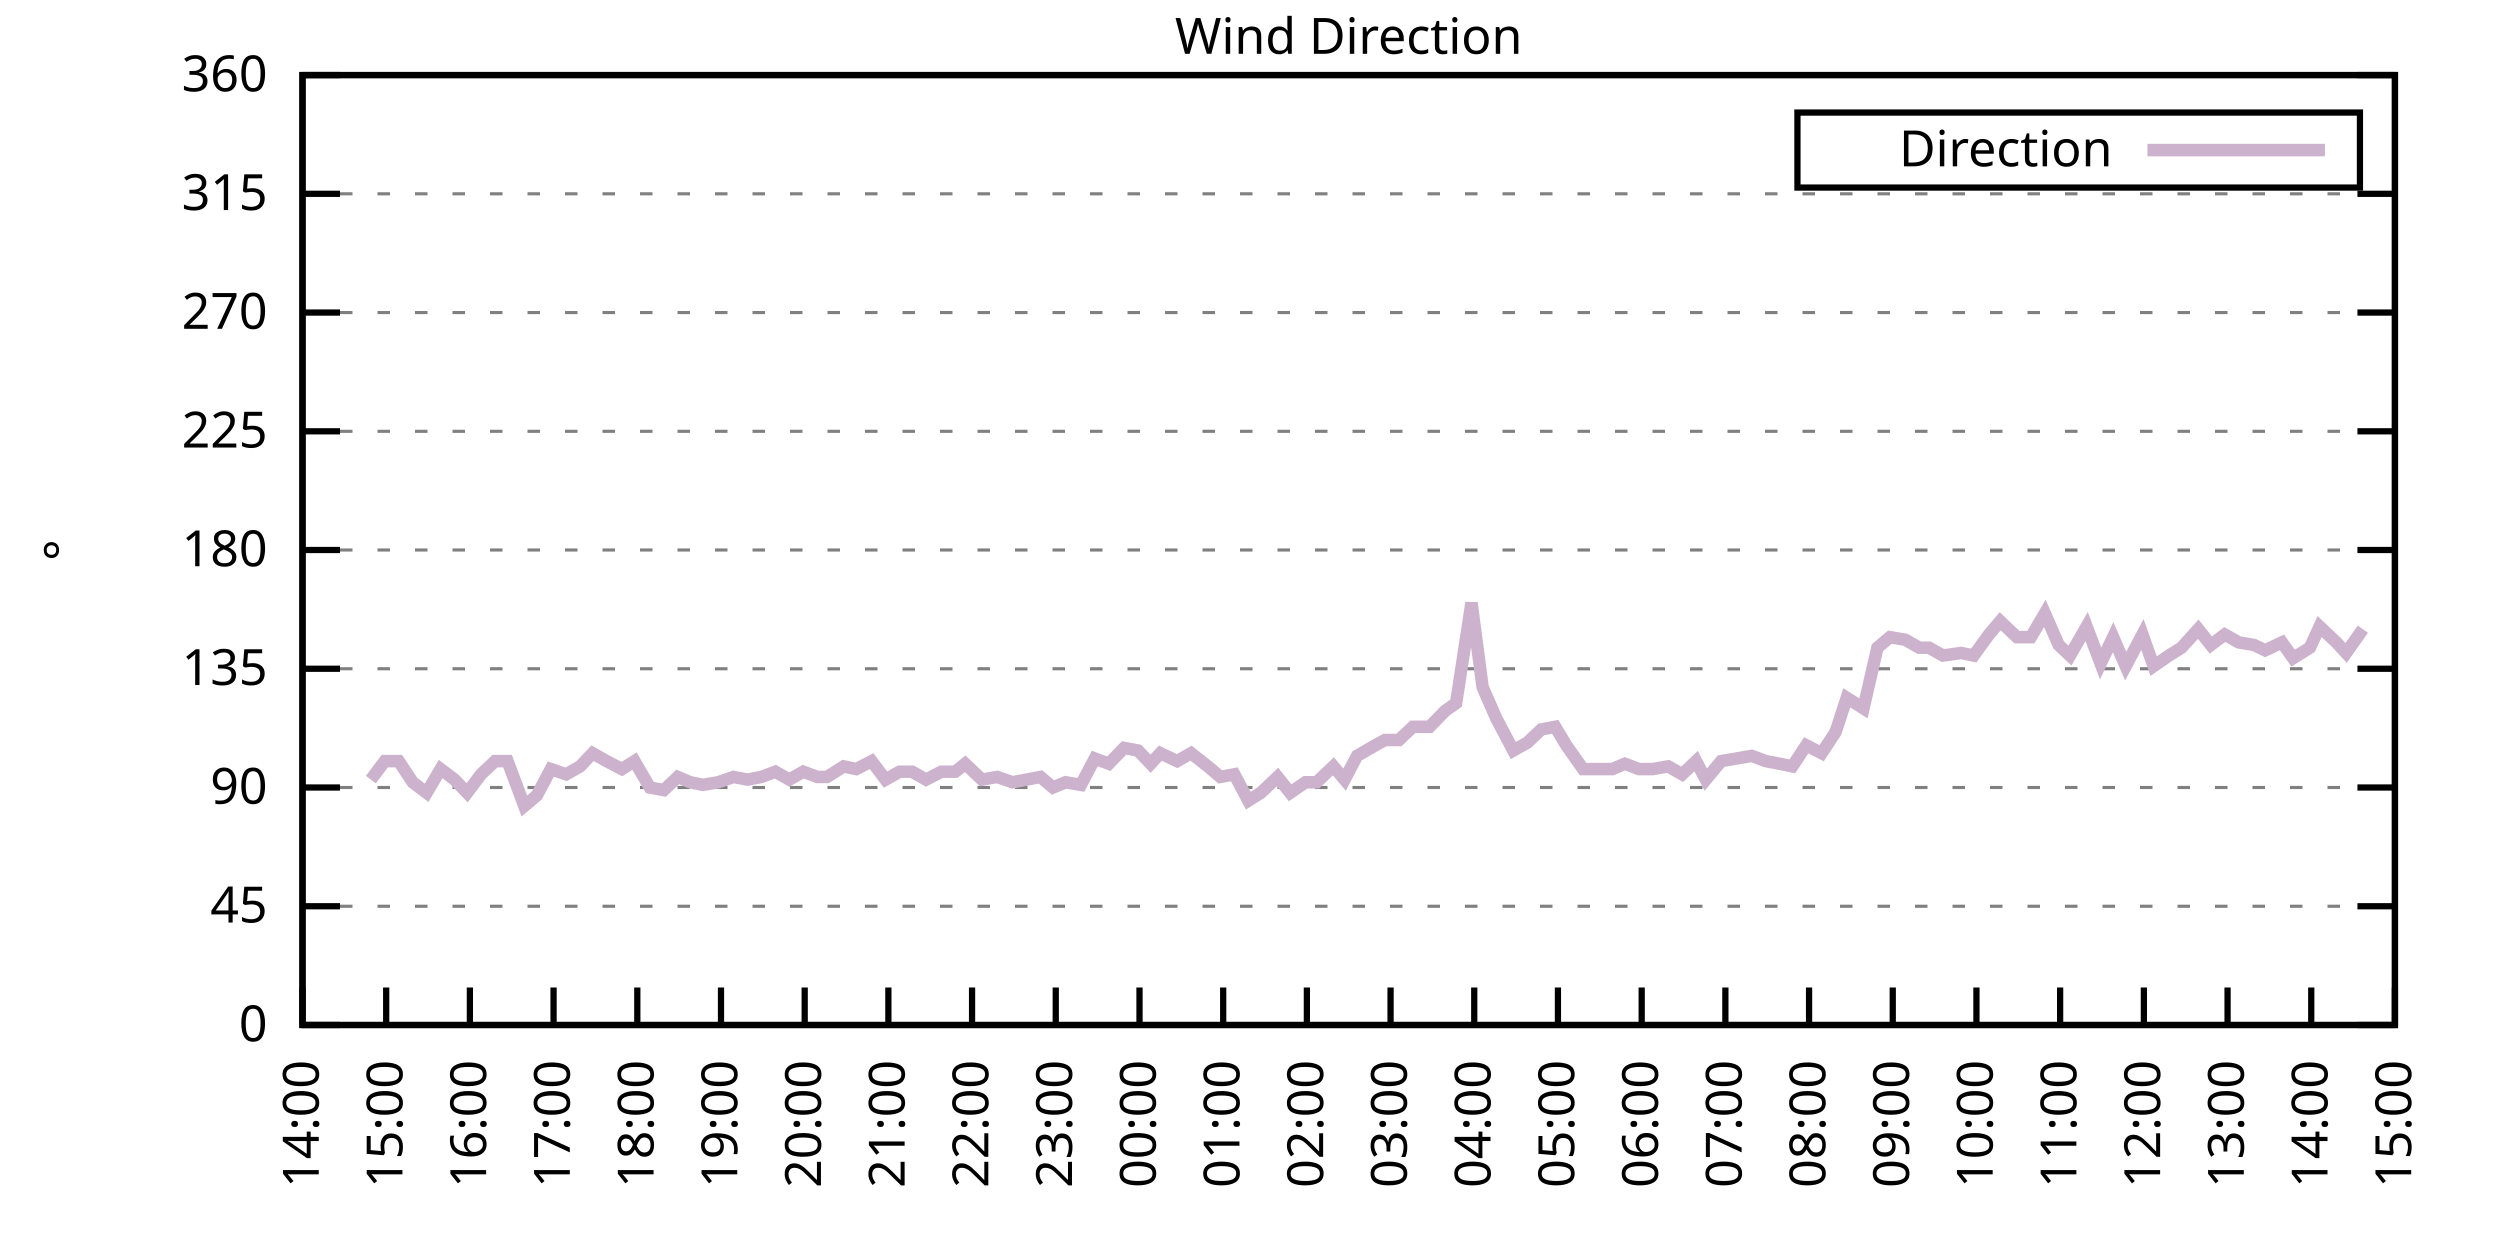
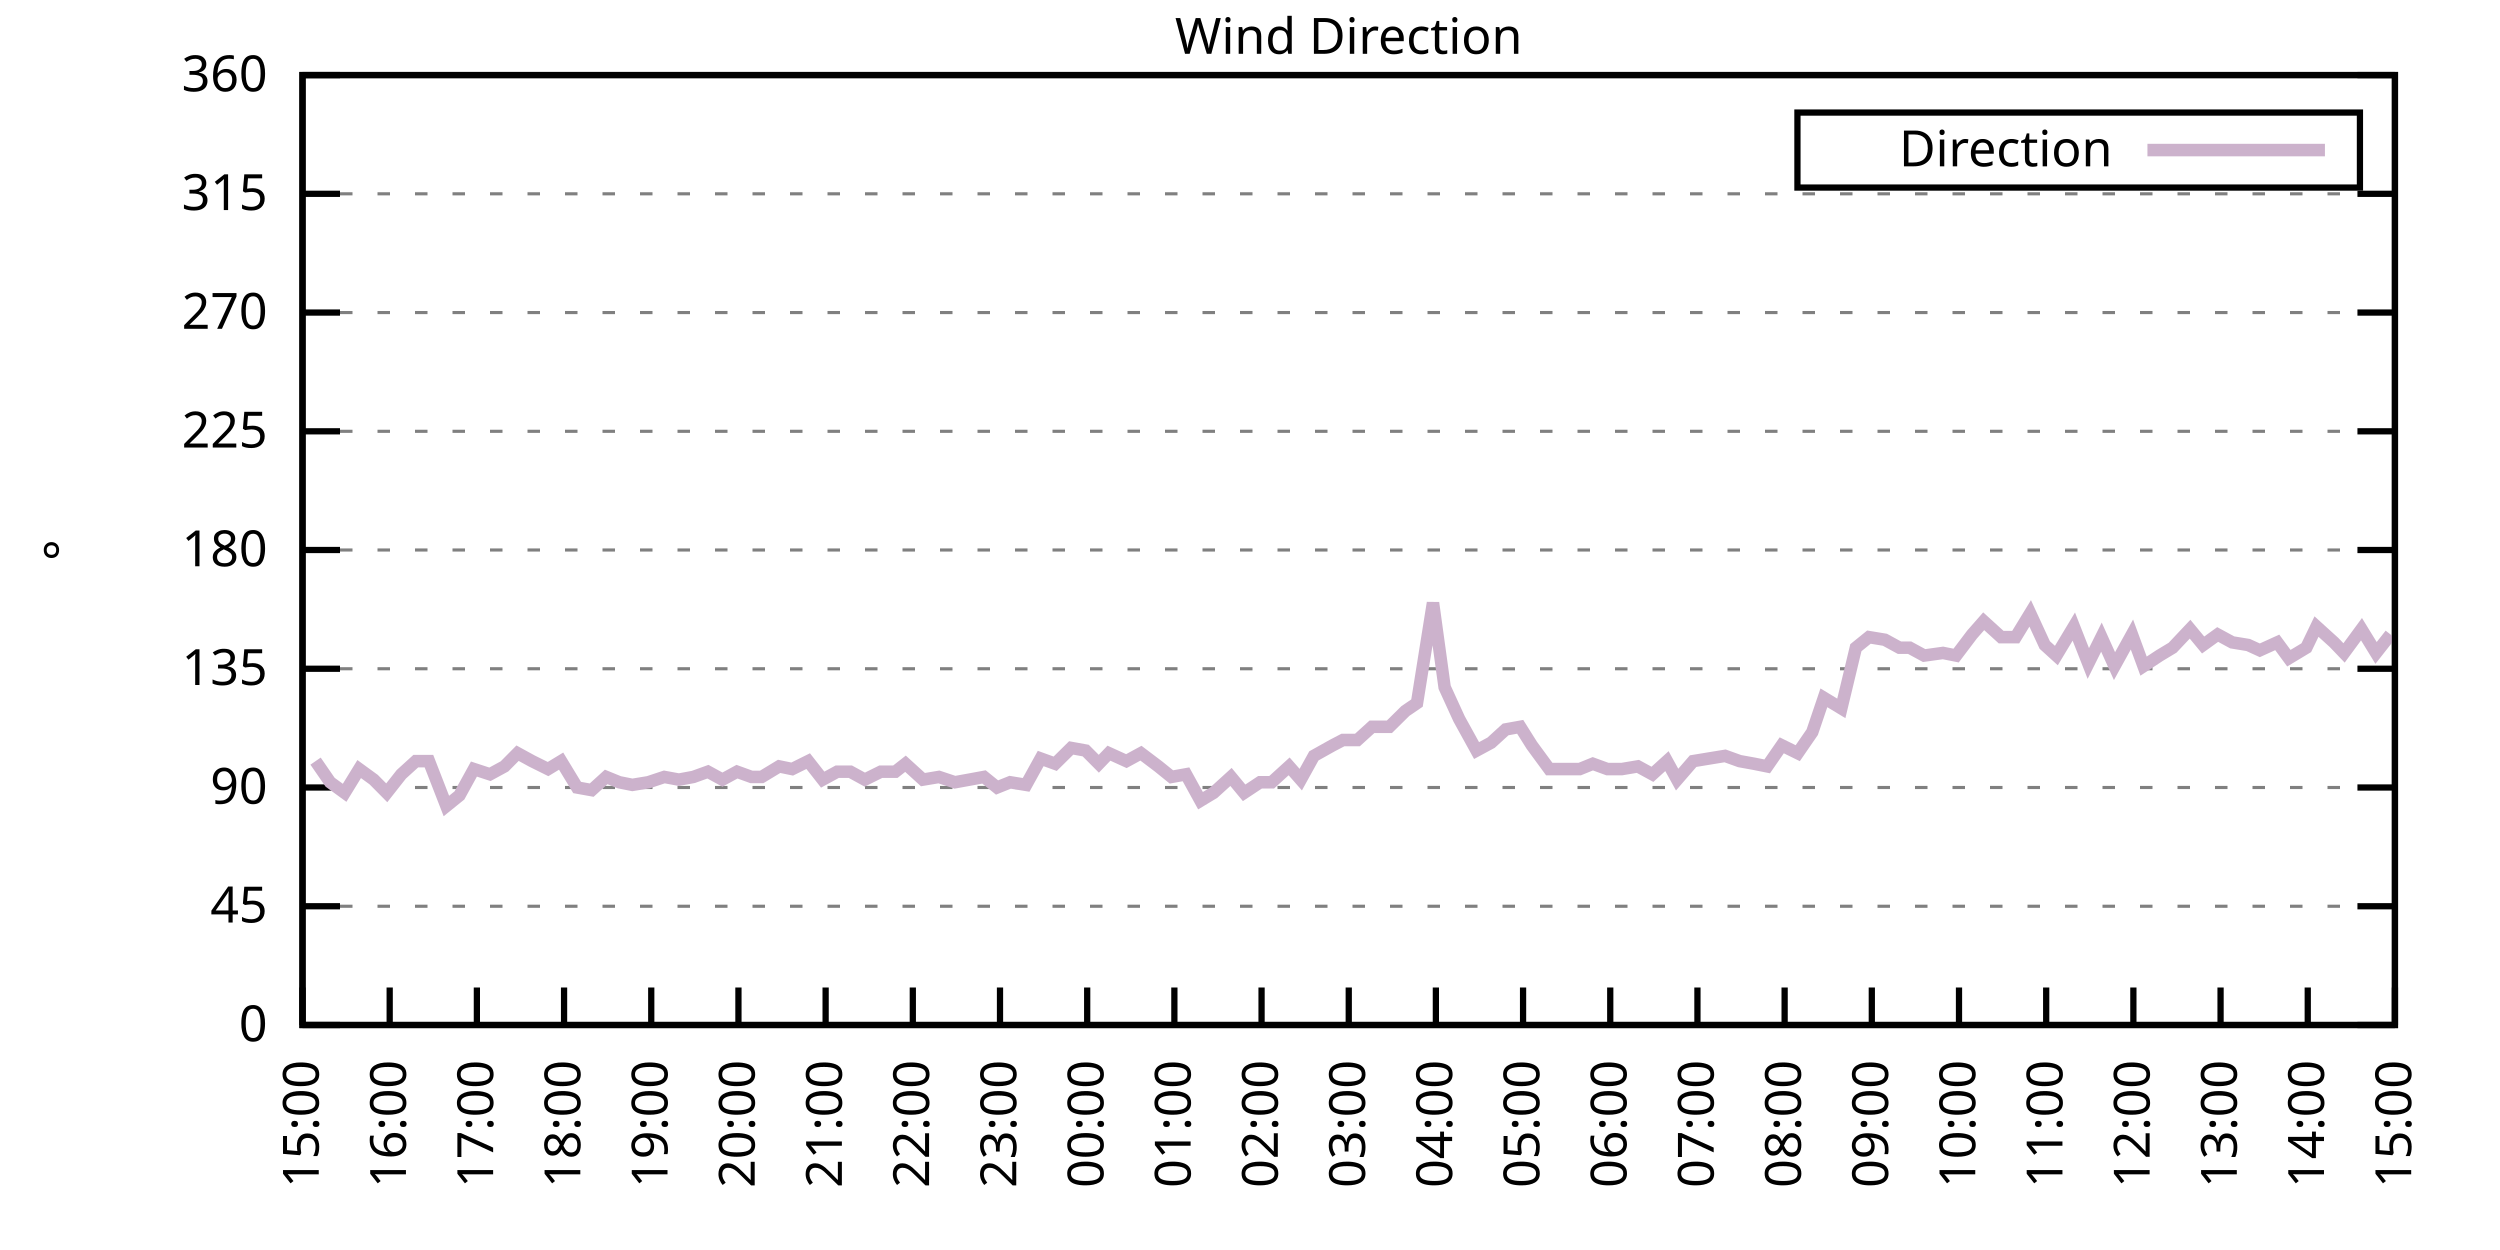
<svg xmlns="http://www.w3.org/2000/svg" xmlns:xlink="http://www.w3.org/1999/xlink" width="400" height="200" viewBox="0 0 400 200">
  <g id="gnuplot_canvas">
    <rect x="0" y="0" width="400" height="200" fill="none" />
    <defs>
      <circle id="gpDot" r="0.5" stroke-width="0.5" stroke="currentColor" />
      <path id="gpPt0" stroke-width="0.333" stroke="currentColor" d="M-1,0 h2 M0,-1 v2" />
      <path id="gpPt1" stroke-width="0.333" stroke="currentColor" d="M-1,-1 L1,1 M1,-1 L-1,1" />
      <path id="gpPt2" stroke-width="0.333" stroke="currentColor" d="M-1,0 L1,0 M0,-1 L0,1 M-1,-1 L1,1 M-1,1 L1,-1" />
      <rect id="gpPt3" stroke-width="0.333" stroke="currentColor" x="-1" y="-1" width="2" height="2" />
      <rect id="gpPt4" stroke-width="0.333" stroke="currentColor" fill="currentColor" x="-1" y="-1" width="2" height="2" />
      <circle id="gpPt5" stroke-width="0.333" stroke="currentColor" cx="0" cy="0" r="1" />
      <use xlink:href="#gpPt5" id="gpPt6" fill="currentColor" stroke="none" />
      <path id="gpPt7" stroke-width="0.333" stroke="currentColor" d="M0,-1.33 L-1.33,0.67 L1.33,0.67 z" />
      <use xlink:href="#gpPt7" id="gpPt8" fill="currentColor" stroke="none" />
      <use xlink:href="#gpPt7" id="gpPt9" stroke="currentColor" transform="rotate(180)" />
      <use xlink:href="#gpPt9" id="gpPt10" fill="currentColor" stroke="none" />
      <use xlink:href="#gpPt3" id="gpPt11" stroke="currentColor" transform="rotate(45)" />
      <use xlink:href="#gpPt11" id="gpPt12" fill="currentColor" stroke="none" />
      <path id="gpPt13" stroke-width="0.333" stroke="currentColor" d="M0,1.330 L1.265,0.411 L0.782,-1.067 L-0.782,-1.076 L-1.265,0.411 z" />
      <use xlink:href="#gpPt13" id="gpPt14" fill="currentColor" stroke="none" />
      <filter id="textbox" filterUnits="objectBoundingBox" x="0" y="0" height="1" width="1">
        <feFlood flood-color="white" flood-opacity="1" result="bgnd" />
        <feComposite in="SourceGraphic" in2="bgnd" operator="atop" />
      </filter>
      <filter id="greybox" filterUnits="objectBoundingBox" x="0" y="0" height="1" width="1">
        <feFlood flood-color="lightgrey" flood-opacity="1" result="grey" />
        <feComposite in="SourceGraphic" in2="grey" operator="atop" />
      </filter>
    </defs>
    <g fill="none" color="white" stroke="currentColor" stroke-width="1.00" stroke-linecap="butt" stroke-linejoin="miter">
</g>
    <g fill="none" color="black" stroke="currentColor" stroke-width="1.00" stroke-linecap="butt" stroke-linejoin="miter">
      <g stroke="none" shape-rendering="crispEdges">
        <polygon fill="rgb(255, 255, 255)" points="48.40,164.00 383.18,164.00 383.18,12.02 48.40,12.02 " />
      </g>
    </g>
    <g fill="none" color="black" stroke="currentColor" stroke-width="1.00" stroke-linecap="butt" stroke-linejoin="miter">
</g>
    <g fill="none" color="black" stroke="black" stroke-width="0.50" stroke-linecap="butt" stroke-linejoin="miter">
</g>
    <g fill="none" color="gray" stroke="currentColor" stroke-width="0.50" stroke-linecap="butt" stroke-linejoin="miter">
      <path stroke="gray" stroke-dasharray="2,4" class="gridline" d="M48.40,164.00 L383.19,164.00  " />
    </g>
    <g fill="none" color="gray" stroke="gray" stroke-width="1.00" stroke-linecap="butt" stroke-linejoin="miter">
</g>
    <g fill="none" color="black" stroke="currentColor" stroke-width="1.00" stroke-linecap="butt" stroke-linejoin="miter">
      <path stroke="black" d="M48.40,164.00 L54.40,164.00 M383.19,164.00 L377.19,164.00  " />
      <g transform="translate(42.80,166.60)" stroke="none" fill="black" font-family="Sans" font-size="8.00" text-anchor="end">
        <text>
          <tspan font-family="Sans"> 0</tspan>
        </text>
      </g>
    </g>
    <g fill="none" color="black" stroke="currentColor" stroke-width="1.00" stroke-linecap="butt" stroke-linejoin="miter">
</g>
    <g fill="none" color="black" stroke="black" stroke-width="0.50" stroke-linecap="butt" stroke-linejoin="miter">
</g>
    <g fill="none" color="gray" stroke="currentColor" stroke-width="0.50" stroke-linecap="butt" stroke-linejoin="miter">
      <path stroke="gray" stroke-dasharray="2,4" class="gridline" d="M48.40,145.00 L383.19,145.00  " />
    </g>
    <g fill="none" color="gray" stroke="gray" stroke-width="1.00" stroke-linecap="butt" stroke-linejoin="miter">
</g>
    <g fill="none" color="black" stroke="currentColor" stroke-width="1.00" stroke-linecap="butt" stroke-linejoin="miter">
      <path stroke="black" d="M48.40,145.00 L54.40,145.00 M383.19,145.00 L377.19,145.00  " />
      <g transform="translate(42.80,147.60)" stroke="none" fill="black" font-family="Sans" font-size="8.00" text-anchor="end">
        <text>
          <tspan font-family="Sans"> 45</tspan>
        </text>
      </g>
    </g>
    <g fill="none" color="black" stroke="currentColor" stroke-width="1.00" stroke-linecap="butt" stroke-linejoin="miter">
</g>
    <g fill="none" color="black" stroke="black" stroke-width="0.50" stroke-linecap="butt" stroke-linejoin="miter">
</g>
    <g fill="none" color="gray" stroke="currentColor" stroke-width="0.50" stroke-linecap="butt" stroke-linejoin="miter">
      <path stroke="gray" stroke-dasharray="2,4" class="gridline" d="M48.40,126.00 L383.19,126.00  " />
    </g>
    <g fill="none" color="gray" stroke="gray" stroke-width="1.00" stroke-linecap="butt" stroke-linejoin="miter">
</g>
    <g fill="none" color="black" stroke="currentColor" stroke-width="1.00" stroke-linecap="butt" stroke-linejoin="miter">
      <path stroke="black" d="M48.40,126.00 L54.40,126.00 M383.19,126.00 L377.19,126.00  " />
      <g transform="translate(42.80,128.60)" stroke="none" fill="black" font-family="Sans" font-size="8.00" text-anchor="end">
        <text>
          <tspan font-family="Sans"> 90</tspan>
        </text>
      </g>
    </g>
    <g fill="none" color="black" stroke="currentColor" stroke-width="1.00" stroke-linecap="butt" stroke-linejoin="miter">
</g>
    <g fill="none" color="black" stroke="black" stroke-width="0.50" stroke-linecap="butt" stroke-linejoin="miter">
</g>
    <g fill="none" color="gray" stroke="currentColor" stroke-width="0.50" stroke-linecap="butt" stroke-linejoin="miter">
      <path stroke="gray" stroke-dasharray="2,4" class="gridline" d="M48.40,107.00 L383.19,107.00  " />
    </g>
    <g fill="none" color="gray" stroke="gray" stroke-width="1.00" stroke-linecap="butt" stroke-linejoin="miter">
</g>
    <g fill="none" color="black" stroke="currentColor" stroke-width="1.00" stroke-linecap="butt" stroke-linejoin="miter">
      <path stroke="black" d="M48.40,107.00 L54.40,107.00 M383.19,107.00 L377.19,107.00  " />
      <g transform="translate(42.80,109.60)" stroke="none" fill="black" font-family="Sans" font-size="8.00" text-anchor="end">
        <text>
          <tspan font-family="Sans"> 135</tspan>
        </text>
      </g>
    </g>
    <g fill="none" color="black" stroke="currentColor" stroke-width="1.00" stroke-linecap="butt" stroke-linejoin="miter">
</g>
    <g fill="none" color="black" stroke="black" stroke-width="0.50" stroke-linecap="butt" stroke-linejoin="miter">
</g>
    <g fill="none" color="gray" stroke="currentColor" stroke-width="0.50" stroke-linecap="butt" stroke-linejoin="miter">
      <path stroke="gray" stroke-dasharray="2,4" class="gridline" d="M48.40,88.00 L383.19,88.00  " />
    </g>
    <g fill="none" color="gray" stroke="gray" stroke-width="1.00" stroke-linecap="butt" stroke-linejoin="miter">
</g>
    <g fill="none" color="black" stroke="currentColor" stroke-width="1.00" stroke-linecap="butt" stroke-linejoin="miter">
      <path stroke="black" d="M48.40,88.00 L54.40,88.00 M383.19,88.00 L377.19,88.00  " />
      <g transform="translate(42.80,90.60)" stroke="none" fill="black" font-family="Sans" font-size="8.00" text-anchor="end">
        <text>
          <tspan font-family="Sans"> 180</tspan>
        </text>
      </g>
    </g>
    <g fill="none" color="black" stroke="currentColor" stroke-width="1.00" stroke-linecap="butt" stroke-linejoin="miter">
</g>
    <g fill="none" color="black" stroke="black" stroke-width="0.50" stroke-linecap="butt" stroke-linejoin="miter">
</g>
    <g fill="none" color="gray" stroke="currentColor" stroke-width="0.50" stroke-linecap="butt" stroke-linejoin="miter">
      <path stroke="gray" stroke-dasharray="2,4" class="gridline" d="M48.40,69.01 L383.19,69.01  " />
    </g>
    <g fill="none" color="gray" stroke="gray" stroke-width="1.00" stroke-linecap="butt" stroke-linejoin="miter">
</g>
    <g fill="none" color="black" stroke="currentColor" stroke-width="1.00" stroke-linecap="butt" stroke-linejoin="miter">
      <path stroke="black" d="M48.40,69.01 L54.40,69.01 M383.19,69.01 L377.19,69.01  " />
      <g transform="translate(42.80,71.61)" stroke="none" fill="black" font-family="Sans" font-size="8.00" text-anchor="end">
        <text>
          <tspan font-family="Sans"> 225</tspan>
        </text>
      </g>
    </g>
    <g fill="none" color="black" stroke="currentColor" stroke-width="1.00" stroke-linecap="butt" stroke-linejoin="miter">
</g>
    <g fill="none" color="black" stroke="black" stroke-width="0.50" stroke-linecap="butt" stroke-linejoin="miter">
</g>
    <g fill="none" color="gray" stroke="currentColor" stroke-width="0.50" stroke-linecap="butt" stroke-linejoin="miter">
      <path stroke="gray" stroke-dasharray="2,4" class="gridline" d="M48.40,50.01 L383.19,50.01  " />
    </g>
    <g fill="none" color="gray" stroke="gray" stroke-width="1.00" stroke-linecap="butt" stroke-linejoin="miter">
</g>
    <g fill="none" color="black" stroke="currentColor" stroke-width="1.00" stroke-linecap="butt" stroke-linejoin="miter">
      <path stroke="black" d="M48.40,50.01 L54.40,50.01 M383.19,50.01 L377.19,50.01  " />
      <g transform="translate(42.80,52.61)" stroke="none" fill="black" font-family="Sans" font-size="8.00" text-anchor="end">
        <text>
          <tspan font-family="Sans"> 270</tspan>
        </text>
      </g>
    </g>
    <g fill="none" color="black" stroke="currentColor" stroke-width="1.00" stroke-linecap="butt" stroke-linejoin="miter">
</g>
    <g fill="none" color="black" stroke="black" stroke-width="0.50" stroke-linecap="butt" stroke-linejoin="miter">
</g>
    <g fill="none" color="gray" stroke="currentColor" stroke-width="0.50" stroke-linecap="butt" stroke-linejoin="miter">
      <path stroke="gray" stroke-dasharray="2,4" class="gridline" d="M48.40,31.01 L383.19,31.01  " />
    </g>
    <g fill="none" color="gray" stroke="gray" stroke-width="1.00" stroke-linecap="butt" stroke-linejoin="miter">
</g>
    <g fill="none" color="black" stroke="currentColor" stroke-width="1.00" stroke-linecap="butt" stroke-linejoin="miter">
      <path stroke="black" d="M48.40,31.01 L54.40,31.01 M383.19,31.01 L377.19,31.01  " />
      <g transform="translate(42.80,33.61)" stroke="none" fill="black" font-family="Sans" font-size="8.00" text-anchor="end">
        <text>
          <tspan font-family="Sans"> 315</tspan>
        </text>
      </g>
    </g>
    <g fill="none" color="black" stroke="currentColor" stroke-width="1.00" stroke-linecap="butt" stroke-linejoin="miter">
</g>
    <g fill="none" color="black" stroke="black" stroke-width="0.50" stroke-linecap="butt" stroke-linejoin="miter">
</g>
    <g fill="none" color="gray" stroke="currentColor" stroke-width="0.50" stroke-linecap="butt" stroke-linejoin="miter">
      <path stroke="gray" stroke-dasharray="2,4" class="gridline" d="M48.40,12.01 L383.19,12.01  " />
    </g>
    <g fill="none" color="gray" stroke="gray" stroke-width="1.00" stroke-linecap="butt" stroke-linejoin="miter">
</g>
    <g fill="none" color="black" stroke="currentColor" stroke-width="1.00" stroke-linecap="butt" stroke-linejoin="miter">
      <path stroke="black" d="M48.40,12.01 L54.40,12.01 M383.19,12.01 L377.19,12.01  " />
      <g transform="translate(42.80,14.61)" stroke="none" fill="black" font-family="Sans" font-size="8.00" text-anchor="end">
        <text>
          <tspan font-family="Sans"> 360</tspan>
        </text>
      </g>
    </g>
    <g fill="none" color="black" stroke="currentColor" stroke-width="1.00" stroke-linecap="butt" stroke-linejoin="miter">
      <path stroke="black" d="M48.40,164.00 L48.40,158.00  " />
      <g transform="translate(51.00,169.60) rotate(270.00)" stroke="none" fill="black" font-family="Sans" font-size="8.00" text-anchor="end">
        <text>
-           <tspan font-family="Sans">14:00</tspan>
-         </text>
-       </g>
-     </g>
-     <g fill="none" color="black" stroke="currentColor" stroke-width="1.00" stroke-linecap="butt" stroke-linejoin="miter">
-       <path stroke="black" d="M61.79,164.00 L61.79,158.00  " />
-       <g transform="translate(64.39,169.60) rotate(270.00)" stroke="none" fill="black" font-family="Sans" font-size="8.00" text-anchor="end">
-         <text>
          <tspan font-family="Sans">15:00</tspan>
        </text>
      </g>
    </g>
    <g fill="none" color="black" stroke="currentColor" stroke-width="1.00" stroke-linecap="butt" stroke-linejoin="miter">
-       <path stroke="black" d="M75.18,164.00 L75.18,158.00  " />
-       <g transform="translate(77.78,169.60) rotate(270.00)" stroke="none" fill="black" font-family="Sans" font-size="8.00" text-anchor="end">
+       <path stroke="black" d="M62.35,164.00 L62.35,158.00  " />
+       <g transform="translate(64.95,169.60) rotate(270.00)" stroke="none" fill="black" font-family="Sans" font-size="8.00" text-anchor="end">
        <text>
          <tspan font-family="Sans">16:00</tspan>
        </text>
      </g>
    </g>
    <g fill="none" color="black" stroke="currentColor" stroke-width="1.00" stroke-linecap="butt" stroke-linejoin="miter">
-       <path stroke="black" d="M88.57,164.00 L88.57,158.00  " />
-       <g transform="translate(91.17,169.60) rotate(270.00)" stroke="none" fill="black" font-family="Sans" font-size="8.00" text-anchor="end">
+       <path stroke="black" d="M76.30,164.00 L76.30,158.00  " />
+       <g transform="translate(78.90,169.60) rotate(270.00)" stroke="none" fill="black" font-family="Sans" font-size="8.00" text-anchor="end">
        <text>
          <tspan font-family="Sans">17:00</tspan>
        </text>
      </g>
    </g>
    <g fill="none" color="black" stroke="currentColor" stroke-width="1.00" stroke-linecap="butt" stroke-linejoin="miter">
-       <path stroke="black" d="M101.97,164.00 L101.97,158.00  " />
-       <g transform="translate(104.57,169.60) rotate(270.00)" stroke="none" fill="black" font-family="Sans" font-size="8.00" text-anchor="end">
+       <path stroke="black" d="M90.25,164.00 L90.25,158.00  " />
+       <g transform="translate(92.85,169.60) rotate(270.00)" stroke="none" fill="black" font-family="Sans" font-size="8.00" text-anchor="end">
        <text>
          <tspan font-family="Sans">18:00</tspan>
        </text>
      </g>
    </g>
    <g fill="none" color="black" stroke="currentColor" stroke-width="1.00" stroke-linecap="butt" stroke-linejoin="miter">
-       <path stroke="black" d="M115.36,164.00 L115.36,158.00  " />
-       <g transform="translate(117.96,169.60) rotate(270.00)" stroke="none" fill="black" font-family="Sans" font-size="8.00" text-anchor="end">
+       <path stroke="black" d="M104.20,164.00 L104.20,158.00  " />
+       <g transform="translate(106.80,169.60) rotate(270.00)" stroke="none" fill="black" font-family="Sans" font-size="8.00" text-anchor="end">
        <text>
          <tspan font-family="Sans">19:00</tspan>
        </text>
      </g>
    </g>
    <g fill="none" color="black" stroke="currentColor" stroke-width="1.00" stroke-linecap="butt" stroke-linejoin="miter">
-       <path stroke="black" d="M128.75,164.00 L128.75,158.00  " />
-       <g transform="translate(131.35,169.60) rotate(270.00)" stroke="none" fill="black" font-family="Sans" font-size="8.00" text-anchor="end">
+       <path stroke="black" d="M118.15,164.00 L118.15,158.00  " />
+       <g transform="translate(120.75,169.60) rotate(270.00)" stroke="none" fill="black" font-family="Sans" font-size="8.00" text-anchor="end">
        <text>
          <tspan font-family="Sans">20:00</tspan>
        </text>
      </g>
    </g>
    <g fill="none" color="black" stroke="currentColor" stroke-width="1.00" stroke-linecap="butt" stroke-linejoin="miter">
-       <path stroke="black" d="M142.14,164.00 L142.14,158.00  " />
-       <g transform="translate(144.74,169.60) rotate(270.00)" stroke="none" fill="black" font-family="Sans" font-size="8.00" text-anchor="end">
+       <path stroke="black" d="M132.10,164.00 L132.10,158.00  " />
+       <g transform="translate(134.70,169.60) rotate(270.00)" stroke="none" fill="black" font-family="Sans" font-size="8.00" text-anchor="end">
        <text>
          <tspan font-family="Sans">21:00</tspan>
        </text>
      </g>
    </g>
    <g fill="none" color="black" stroke="currentColor" stroke-width="1.00" stroke-linecap="butt" stroke-linejoin="miter">
-       <path stroke="black" d="M155.53,164.00 L155.53,158.00  " />
-       <g transform="translate(158.13,169.60) rotate(270.00)" stroke="none" fill="black" font-family="Sans" font-size="8.00" text-anchor="end">
+       <path stroke="black" d="M146.05,164.00 L146.05,158.00  " />
+       <g transform="translate(148.65,169.60) rotate(270.00)" stroke="none" fill="black" font-family="Sans" font-size="8.00" text-anchor="end">
        <text>
          <tspan font-family="Sans">22:00</tspan>
        </text>
      </g>
    </g>
    <g fill="none" color="black" stroke="currentColor" stroke-width="1.00" stroke-linecap="butt" stroke-linejoin="miter">
-       <path stroke="black" d="M168.92,164.00 L168.92,158.00  " />
-       <g transform="translate(171.52,169.60) rotate(270.00)" stroke="none" fill="black" font-family="Sans" font-size="8.00" text-anchor="end">
+       <path stroke="black" d="M160.00,164.00 L160.00,158.00  " />
+       <g transform="translate(162.60,169.60) rotate(270.00)" stroke="none" fill="black" font-family="Sans" font-size="8.00" text-anchor="end">
        <text>
          <tspan font-family="Sans">23:00</tspan>
        </text>
      </g>
    </g>
    <g fill="none" color="black" stroke="currentColor" stroke-width="1.00" stroke-linecap="butt" stroke-linejoin="miter">
-       <path stroke="black" d="M182.32,164.00 L182.32,158.00  " />
-       <g transform="translate(184.92,169.60) rotate(270.00)" stroke="none" fill="black" font-family="Sans" font-size="8.00" text-anchor="end">
+       <path stroke="black" d="M173.95,164.00 L173.95,158.00  " />
+       <g transform="translate(176.55,169.60) rotate(270.00)" stroke="none" fill="black" font-family="Sans" font-size="8.00" text-anchor="end">
        <text>
          <tspan font-family="Sans">00:00</tspan>
        </text>
      </g>
    </g>
    <g fill="none" color="black" stroke="currentColor" stroke-width="1.00" stroke-linecap="butt" stroke-linejoin="miter">
-       <path stroke="black" d="M195.71,164.00 L195.71,158.00  " />
-       <g transform="translate(198.31,169.60) rotate(270.00)" stroke="none" fill="black" font-family="Sans" font-size="8.00" text-anchor="end">
+       <path stroke="black" d="M187.90,164.00 L187.90,158.00  " />
+       <g transform="translate(190.50,169.60) rotate(270.00)" stroke="none" fill="black" font-family="Sans" font-size="8.00" text-anchor="end">
        <text>
          <tspan font-family="Sans">01:00</tspan>
        </text>
      </g>
    </g>
    <g fill="none" color="black" stroke="currentColor" stroke-width="1.00" stroke-linecap="butt" stroke-linejoin="miter">
-       <path stroke="black" d="M209.10,164.00 L209.10,158.00  " />
-       <g transform="translate(211.70,169.60) rotate(270.00)" stroke="none" fill="black" font-family="Sans" font-size="8.00" text-anchor="end">
+       <path stroke="black" d="M201.85,164.00 L201.85,158.00  " />
+       <g transform="translate(204.45,169.60) rotate(270.00)" stroke="none" fill="black" font-family="Sans" font-size="8.00" text-anchor="end">
        <text>
          <tspan font-family="Sans">02:00</tspan>
        </text>
      </g>
    </g>
    <g fill="none" color="black" stroke="currentColor" stroke-width="1.00" stroke-linecap="butt" stroke-linejoin="miter">
-       <path stroke="black" d="M222.49,164.00 L222.49,158.00  " />
-       <g transform="translate(225.09,169.60) rotate(270.00)" stroke="none" fill="black" font-family="Sans" font-size="8.00" text-anchor="end">
+       <path stroke="black" d="M215.80,164.00 L215.80,158.00  " />
+       <g transform="translate(218.40,169.60) rotate(270.00)" stroke="none" fill="black" font-family="Sans" font-size="8.00" text-anchor="end">
        <text>
          <tspan font-family="Sans">03:00</tspan>
        </text>
      </g>
    </g>
    <g fill="none" color="black" stroke="currentColor" stroke-width="1.00" stroke-linecap="butt" stroke-linejoin="miter">
-       <path stroke="black" d="M235.88,164.00 L235.88,158.00  " />
-       <g transform="translate(238.48,169.60) rotate(270.00)" stroke="none" fill="black" font-family="Sans" font-size="8.00" text-anchor="end">
+       <path stroke="black" d="M229.74,164.00 L229.74,158.00  " />
+       <g transform="translate(232.34,169.60) rotate(270.00)" stroke="none" fill="black" font-family="Sans" font-size="8.00" text-anchor="end">
        <text>
          <tspan font-family="Sans">04:00</tspan>
        </text>
      </g>
    </g>
    <g fill="none" color="black" stroke="currentColor" stroke-width="1.00" stroke-linecap="butt" stroke-linejoin="miter">
-       <path stroke="black" d="M249.27,164.00 L249.27,158.00  " />
-       <g transform="translate(251.87,169.60) rotate(270.00)" stroke="none" fill="black" font-family="Sans" font-size="8.00" text-anchor="end">
+       <path stroke="black" d="M243.69,164.00 L243.69,158.00  " />
+       <g transform="translate(246.29,169.60) rotate(270.00)" stroke="none" fill="black" font-family="Sans" font-size="8.00" text-anchor="end">
        <text>
          <tspan font-family="Sans">05:00</tspan>
        </text>
      </g>
    </g>
    <g fill="none" color="black" stroke="currentColor" stroke-width="1.00" stroke-linecap="butt" stroke-linejoin="miter">
-       <path stroke="black" d="M262.67,164.00 L262.67,158.00  " />
-       <g transform="translate(265.27,169.60) rotate(270.00)" stroke="none" fill="black" font-family="Sans" font-size="8.00" text-anchor="end">
+       <path stroke="black" d="M257.64,164.00 L257.64,158.00  " />
+       <g transform="translate(260.24,169.60) rotate(270.00)" stroke="none" fill="black" font-family="Sans" font-size="8.00" text-anchor="end">
        <text>
          <tspan font-family="Sans">06:00</tspan>
        </text>
      </g>
    </g>
    <g fill="none" color="black" stroke="currentColor" stroke-width="1.00" stroke-linecap="butt" stroke-linejoin="miter">
-       <path stroke="black" d="M276.06,164.00 L276.06,158.00  " />
-       <g transform="translate(278.66,169.60) rotate(270.00)" stroke="none" fill="black" font-family="Sans" font-size="8.00" text-anchor="end">
+       <path stroke="black" d="M271.59,164.00 L271.59,158.00  " />
+       <g transform="translate(274.19,169.60) rotate(270.00)" stroke="none" fill="black" font-family="Sans" font-size="8.00" text-anchor="end">
        <text>
          <tspan font-family="Sans">07:00</tspan>
        </text>
      </g>
    </g>
    <g fill="none" color="black" stroke="currentColor" stroke-width="1.00" stroke-linecap="butt" stroke-linejoin="miter">
-       <path stroke="black" d="M289.45,164.00 L289.45,158.00  " />
-       <g transform="translate(292.05,169.60) rotate(270.00)" stroke="none" fill="black" font-family="Sans" font-size="8.00" text-anchor="end">
+       <path stroke="black" d="M285.54,164.00 L285.54,158.00  " />
+       <g transform="translate(288.14,169.60) rotate(270.00)" stroke="none" fill="black" font-family="Sans" font-size="8.00" text-anchor="end">
        <text>
          <tspan font-family="Sans">08:00</tspan>
        </text>
      </g>
    </g>
    <g fill="none" color="black" stroke="currentColor" stroke-width="1.00" stroke-linecap="butt" stroke-linejoin="miter">
-       <path stroke="black" d="M302.84,164.00 L302.84,158.00  " />
-       <g transform="translate(305.44,169.60) rotate(270.00)" stroke="none" fill="black" font-family="Sans" font-size="8.00" text-anchor="end">
+       <path stroke="black" d="M299.49,164.00 L299.49,158.00  " />
+       <g transform="translate(302.09,169.60) rotate(270.00)" stroke="none" fill="black" font-family="Sans" font-size="8.00" text-anchor="end">
        <text>
          <tspan font-family="Sans">09:00</tspan>
        </text>
      </g>
    </g>
    <g fill="none" color="black" stroke="currentColor" stroke-width="1.00" stroke-linecap="butt" stroke-linejoin="miter">
-       <path stroke="black" d="M316.23,164.00 L316.23,158.00  " />
-       <g transform="translate(318.83,169.60) rotate(270.00)" stroke="none" fill="black" font-family="Sans" font-size="8.00" text-anchor="end">
+       <path stroke="black" d="M313.44,164.00 L313.44,158.00  " />
+       <g transform="translate(316.04,169.60) rotate(270.00)" stroke="none" fill="black" font-family="Sans" font-size="8.00" text-anchor="end">
        <text>
          <tspan font-family="Sans">10:00</tspan>
        </text>
      </g>
    </g>
    <g fill="none" color="black" stroke="currentColor" stroke-width="1.00" stroke-linecap="butt" stroke-linejoin="miter">
-       <path stroke="black" d="M329.62,164.00 L329.62,158.00  " />
-       <g transform="translate(332.22,169.60) rotate(270.00)" stroke="none" fill="black" font-family="Sans" font-size="8.00" text-anchor="end">
+       <path stroke="black" d="M327.39,164.00 L327.39,158.00  " />
+       <g transform="translate(329.99,169.60) rotate(270.00)" stroke="none" fill="black" font-family="Sans" font-size="8.00" text-anchor="end">
        <text>
          <tspan font-family="Sans">11:00</tspan>
        </text>
      </g>
    </g>
    <g fill="none" color="black" stroke="currentColor" stroke-width="1.00" stroke-linecap="butt" stroke-linejoin="miter">
-       <path stroke="black" d="M343.02,164.00 L343.02,158.00  " />
-       <g transform="translate(345.62,169.60) rotate(270.00)" stroke="none" fill="black" font-family="Sans" font-size="8.00" text-anchor="end">
+       <path stroke="black" d="M341.34,164.00 L341.34,158.00  " />
+       <g transform="translate(343.94,169.60) rotate(270.00)" stroke="none" fill="black" font-family="Sans" font-size="8.00" text-anchor="end">
        <text>
          <tspan font-family="Sans">12:00</tspan>
        </text>
      </g>
    </g>
    <g fill="none" color="black" stroke="currentColor" stroke-width="1.00" stroke-linecap="butt" stroke-linejoin="miter">
-       <path stroke="black" d="M356.41,164.00 L356.41,158.00  " />
-       <g transform="translate(359.01,169.60) rotate(270.00)" stroke="none" fill="black" font-family="Sans" font-size="8.00" text-anchor="end">
+       <path stroke="black" d="M355.29,164.00 L355.29,158.00  " />
+       <g transform="translate(357.89,169.60) rotate(270.00)" stroke="none" fill="black" font-family="Sans" font-size="8.00" text-anchor="end">
        <text>
          <tspan font-family="Sans">13:00</tspan>
        </text>
      </g>
    </g>
    <g fill="none" color="black" stroke="currentColor" stroke-width="1.00" stroke-linecap="butt" stroke-linejoin="miter">
-       <path stroke="black" d="M369.80,164.00 L369.80,158.00  " />
-       <g transform="translate(372.40,169.60) rotate(270.00)" stroke="none" fill="black" font-family="Sans" font-size="8.00" text-anchor="end">
+       <path stroke="black" d="M369.24,164.00 L369.24,158.00  " />
+       <g transform="translate(371.84,169.60) rotate(270.00)" stroke="none" fill="black" font-family="Sans" font-size="8.00" text-anchor="end">
        <text>
          <tspan font-family="Sans">14:00</tspan>
        </text>
      </g>
    </g>
    <g fill="none" color="black" stroke="currentColor" stroke-width="1.00" stroke-linecap="butt" stroke-linejoin="miter">
      <path stroke="black" d="M383.19,164.00 L383.19,158.00  " />
      <g transform="translate(385.79,169.60) rotate(270.00)" stroke="none" fill="black" font-family="Sans" font-size="8.00" text-anchor="end">
        <text>
          <tspan font-family="Sans">15:00</tspan>
        </text>
      </g>
    </g>
    <g fill="none" color="black" stroke="currentColor" stroke-width="1.00" stroke-linecap="butt" stroke-linejoin="miter">
</g>
    <g fill="none" color="black" stroke="currentColor" stroke-width="1.00" stroke-linecap="butt" stroke-linejoin="miter">
      <path stroke="black" d="M48.40,12.01 L48.40,164.00 L383.19,164.00 L383.19,12.01 L48.40,12.01 Z  " />
    </g>
    <g fill="none" color="black" stroke="currentColor" stroke-width="1.00" stroke-linecap="butt" stroke-linejoin="miter">
</g>
    <g fill="none" color="black" stroke="currentColor" stroke-width="1.00" stroke-linecap="butt" stroke-linejoin="miter">
      <path stroke="black" d="M287.59,30.01 L287.59,18.01 L377.59,18.01 L377.59,30.01 L287.59,30.01 Z  " />
    </g>
    <g id="Wind_direction_plot_1">
      <g fill="none" color="white" stroke="black" stroke-width="2.00" stroke-linecap="butt" stroke-linejoin="miter">
</g>
      <g fill="none" color="black" stroke="currentColor" stroke-width="2.00" stroke-linecap="butt" stroke-linejoin="miter">
        <g transform="translate(337.99,26.61)" stroke="none" fill="black" font-family="Sans" font-size="8.00" text-anchor="end">
          <text>
            <tspan font-family="Sans">Direction</tspan>
          </text>
        </g>
      </g>
      <g fill="none" color="black" stroke="currentColor" stroke-width="2.00" stroke-linecap="butt" stroke-linejoin="miter">
-         <path stroke="rgb(204, 178, 204)" d="M343.59,24.01 L371.99,24.01 M59.34,124.74 L61.57,121.78 L63.80,121.78 L66.03,125.16 L68.26,126.85 L70.50,123.05   L72.73,124.74 L74.74,126.85 L76.97,123.89 L79.20,121.78 L81.21,121.78 L83.89,128.96 L85.90,127.27 L88.13,123.05   L90.58,123.89 L92.82,122.62 L94.82,120.51 L97.06,121.78 L99.51,123.05 L101.52,121.78 L103.98,126.00 L106.21,126.42   L108.44,124.31 L110.45,125.16 L112.46,125.58 L114.91,125.16 L117.37,124.31 L119.60,124.74 L121.83,124.31 L124.06,123.47   L126.29,124.74 L128.53,123.47 L130.76,124.31 L132.32,124.31 L135.00,122.62 L137.01,123.05 L139.46,121.78 L141.69,124.74   L143.93,123.47 L145.94,123.47 L148.17,124.74 L150.62,123.47 L152.85,123.47 L154.42,122.20 L157.10,124.74 L159.55,124.31   L162.01,125.16 L164.24,124.74 L166.47,124.31 L168.48,126.00 L170.49,125.16 L172.94,125.58 L175.17,121.36 L177.41,122.20   L179.86,119.67 L182.09,120.09 L184.10,122.20 L185.66,120.51 L188.34,121.78 L190.57,120.51 L193.25,122.62 L195.26,124.31   L197.49,123.89 L199.73,128.11 L201.73,126.85 L204.41,124.31 L206.42,126.85 L208.88,125.16 L210.66,125.16 L213.34,122.62   L215.13,124.74 L217.13,120.94 L220.04,119.25 L221.60,118.40 L223.83,118.40 L226.06,116.29 L228.74,116.29 L231.20,113.76   L232.98,112.49 L235.44,96.45 L237.22,109.96 L239.45,115.03 L242.13,120.09 L244.36,118.83 L246.60,116.71 L248.83,116.29   L250.61,119.25 L253.29,123.05 L255.30,123.05 L257.98,123.05 L259.99,122.20 L262.22,123.05 L264.45,123.05 L266.91,122.62   L269.14,123.89 L271.37,121.78 L272.93,124.74 L275.39,121.78 L277.84,121.36 L280.30,120.94 L282.53,121.78 L284.76,122.20   L286.77,122.62 L289.00,119.25 L291.46,120.51 L293.69,117.14 L295.48,111.65 L298.15,113.34 L300.39,103.63 L302.39,101.94   L304.85,102.36 L307.08,103.63 L308.64,103.63 L310.88,104.89 L313.78,104.47 L315.79,104.89 L318.24,101.52 L320.03,99.40   L322.70,101.94 L324.94,101.94 L327.17,98.14 L329.40,103.20 L331.19,104.89 L333.86,100.25 L336.10,106.16 L338.10,101.94   L340.11,106.58 L342.79,101.52 L344.58,106.58 L347.03,104.89 L349.04,103.63 L351.72,100.67 L353.73,103.20 L355.96,101.52   L358.19,102.78 L360.65,103.20 L362.43,104.05 L365.11,102.78 L366.90,105.31 L369.58,103.63 L371.14,100.25 L373.82,102.78   L375.38,104.47 L378.06,100.67  " />
+         <path stroke="rgb(204, 178, 204)" d="M343.59,24.01 L371.99,24.01 M50.49,121.78 L52.82,125.16 L55.14,126.85 L57.47,123.05 L59.79,124.74 L61.88,126.85   L64.21,123.89 L66.53,121.78 L68.63,121.78 L71.42,128.96 L73.51,127.27 L75.83,123.05 L78.39,123.89 L80.72,122.62   L82.81,120.51 L85.13,121.78 L87.69,123.05 L89.78,121.78 L92.34,126.00 L94.67,126.42 L96.99,124.31 L99.08,125.16   L101.18,125.58 L103.73,125.16 L106.29,124.31 L108.62,124.74 L110.94,124.31 L113.27,123.47 L115.59,124.74 L117.92,123.47   L120.24,124.31 L121.87,124.31 L124.66,122.62 L126.75,123.05 L129.31,121.78 L131.63,124.74 L133.96,123.47 L136.05,123.47   L138.37,124.74 L140.93,123.47 L143.26,123.47 L144.88,122.20 L147.67,124.74 L150.23,124.31 L152.79,125.16 L155.11,124.74   L157.44,124.31 L159.53,126.00 L161.62,125.16 L164.18,125.58 L166.51,121.36 L168.83,122.20 L171.39,119.67 L173.71,120.09   L175.81,122.20 L177.43,120.51 L180.22,121.78 L182.55,120.51 L185.34,122.62 L187.43,124.31 L189.76,123.89 L192.08,128.11   L194.17,126.85 L196.96,124.31 L199.06,126.85 L201.61,125.16 L203.47,125.16 L206.26,122.62 L208.12,124.74 L210.22,120.94   L213.24,119.25 L214.87,118.40 L217.19,118.40 L219.51,116.29 L222.30,116.29 L224.86,113.76 L226.72,112.49 L229.28,96.45   L231.14,109.96 L233.46,115.03 L236.25,120.09 L238.58,118.83 L240.90,116.71 L243.23,116.29 L245.09,119.25 L247.88,123.05   L249.97,123.05 L252.76,123.05 L254.85,122.20 L257.18,123.05 L259.50,123.05 L262.06,122.62 L264.39,123.89 L266.71,121.78   L268.34,124.74 L270.90,121.78 L273.45,121.36 L276.01,120.94 L278.34,121.78 L280.66,122.20 L282.75,122.62 L285.08,119.25   L287.64,120.51 L289.96,117.14 L291.82,111.65 L294.61,113.34 L296.94,103.63 L299.03,101.94 L301.58,102.36 L303.91,103.63   L305.54,103.63 L307.86,104.89 L310.88,104.47 L312.98,104.89 L315.53,101.52 L317.39,99.40 L320.18,101.94 L322.51,101.94   L324.83,98.14 L327.16,103.20 L329.02,104.89 L331.81,100.25 L334.13,106.16 L336.23,101.94 L338.32,106.58 L341.11,101.52   L342.97,106.58 L345.53,104.89 L347.62,103.63 L350.41,100.67 L352.50,103.20 L354.83,101.52 L357.15,102.78 L359.71,103.20   L361.57,104.05 L364.36,102.78 L366.22,105.31 L369.01,103.63 L370.64,100.25 L373.43,102.78 L375.05,104.47 L377.84,100.67   L380.17,104.47 L382.49,101.52  " />
      </g>
    </g>
    <g fill="none" color="black" stroke="currentColor" stroke-width="2.00" stroke-linecap="butt" stroke-linejoin="miter">
</g>
    <g fill="none" color="black" stroke="black" stroke-width="1.00" stroke-linecap="butt" stroke-linejoin="miter">
</g>
    <g fill="none" color="black" stroke="currentColor" stroke-width="1.00" stroke-linecap="butt" stroke-linejoin="miter">
      <path stroke="black" d="M48.40,12.01 L48.40,164.00 L383.19,164.00 L383.19,12.01 L48.40,12.01 Z  " />
      <g transform="translate(12.80,88.01) rotate(270.00)" stroke="none" fill="black" font-family="Sans" font-size="8.00" text-anchor="middle">
        <text>
          <tspan font-family="Sans">°</tspan>
        </text>
      </g>
    </g>
    <g fill="none" color="black" stroke="currentColor" stroke-width="1.00" stroke-linecap="butt" stroke-linejoin="miter">
</g>
    <g fill="none" color="black" stroke="currentColor" stroke-width="1.00" stroke-linecap="butt" stroke-linejoin="miter">
      <g transform="translate(215.79,8.61)" stroke="none" fill="black" font-family="Sans" font-size="8.00" text-anchor="middle">
        <text>
          <tspan font-family="Sans">Wind Direction</tspan>
        </text>
      </g>
    </g>
    <g fill="none" color="black" stroke="currentColor" stroke-width="1.00" stroke-linecap="butt" stroke-linejoin="miter">
</g>
  </g>
</svg>
